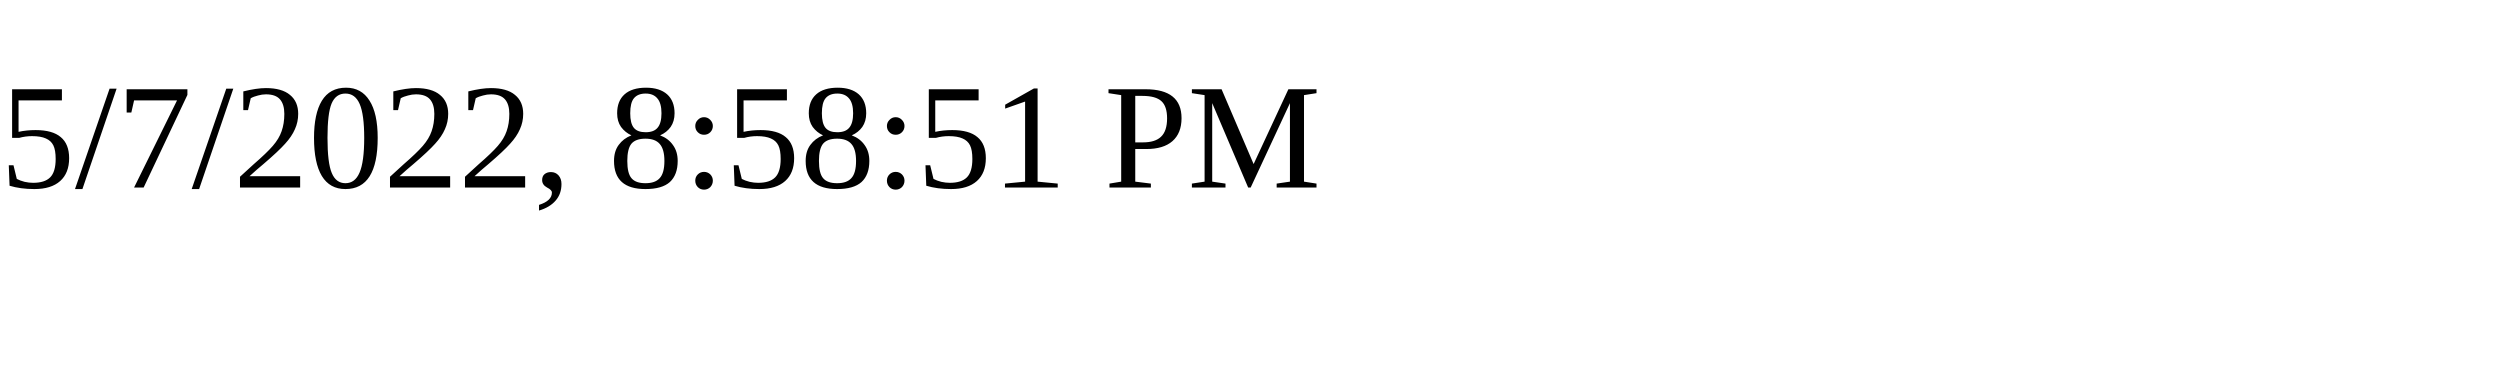
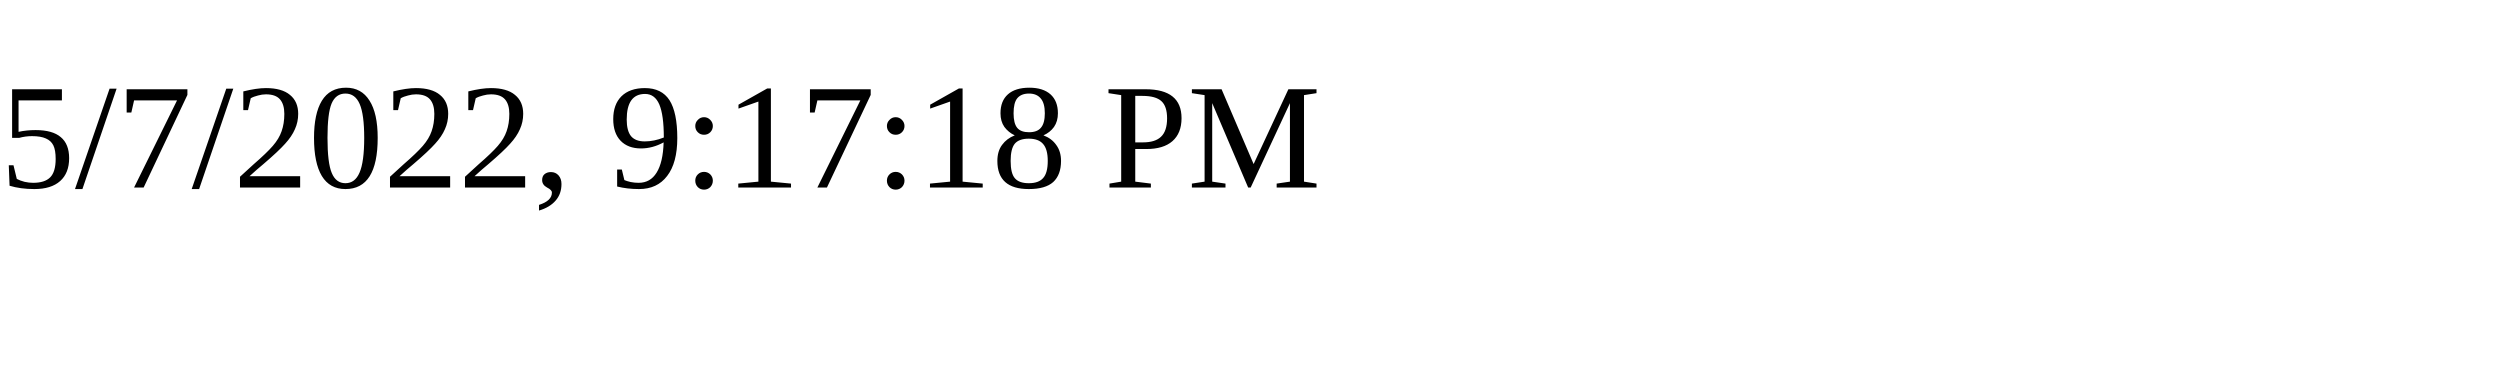
<svg xmlns="http://www.w3.org/2000/svg" height="30" width="200">
-   <text x="0" y="15">5/7/2022, 8:58:51 PM</text>
+   <text x="0" y="15">5/7/2022, 9:17:18 PM</text>
</svg>
